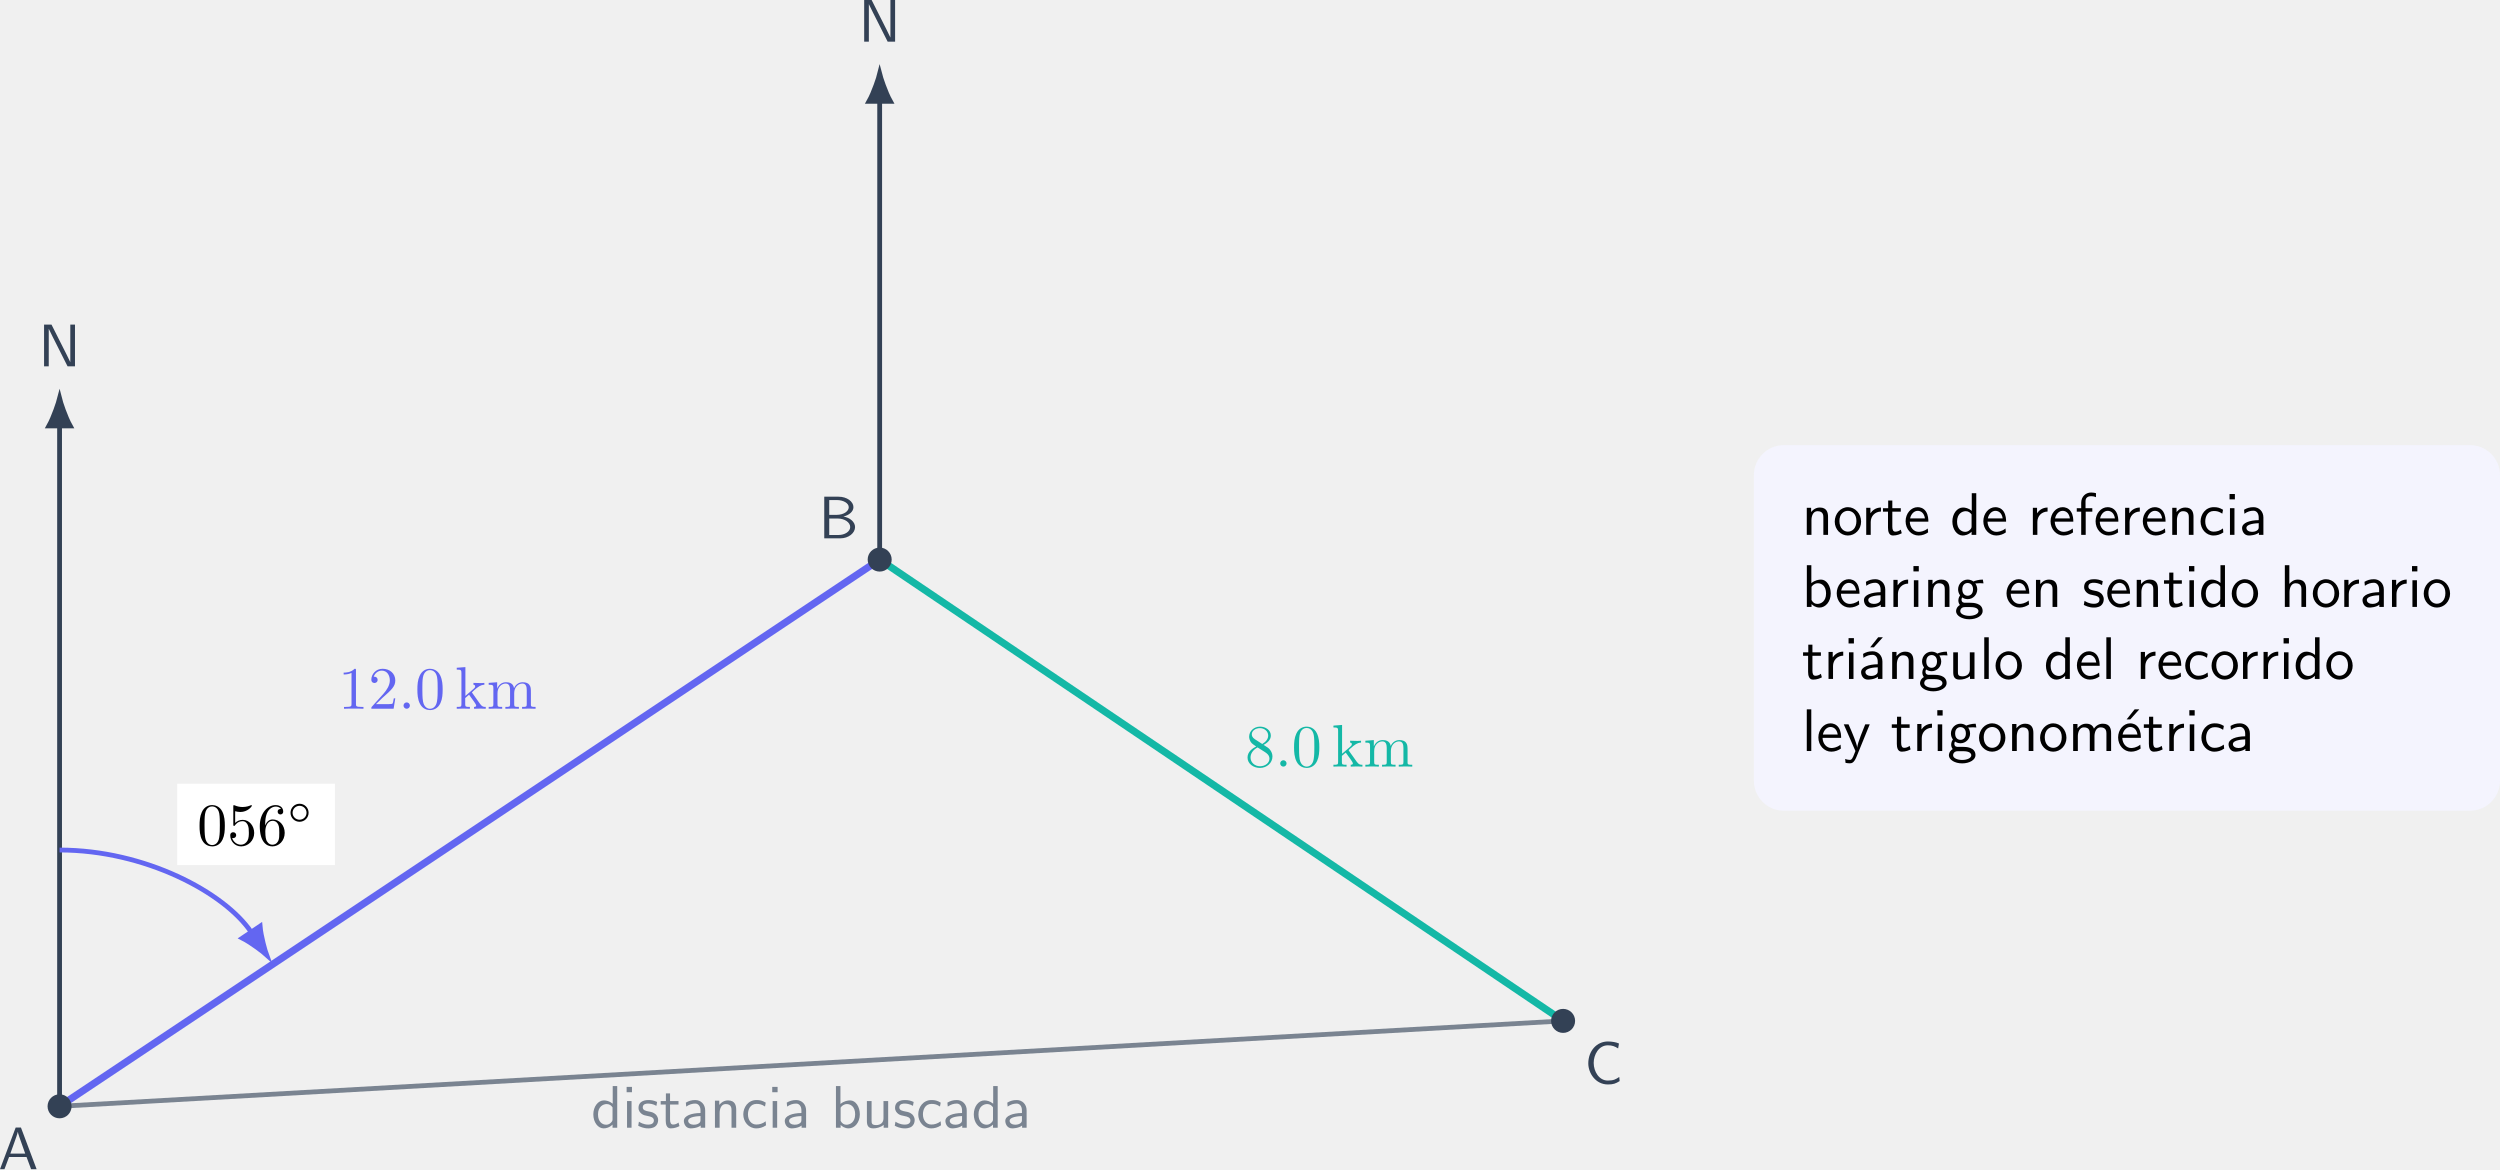
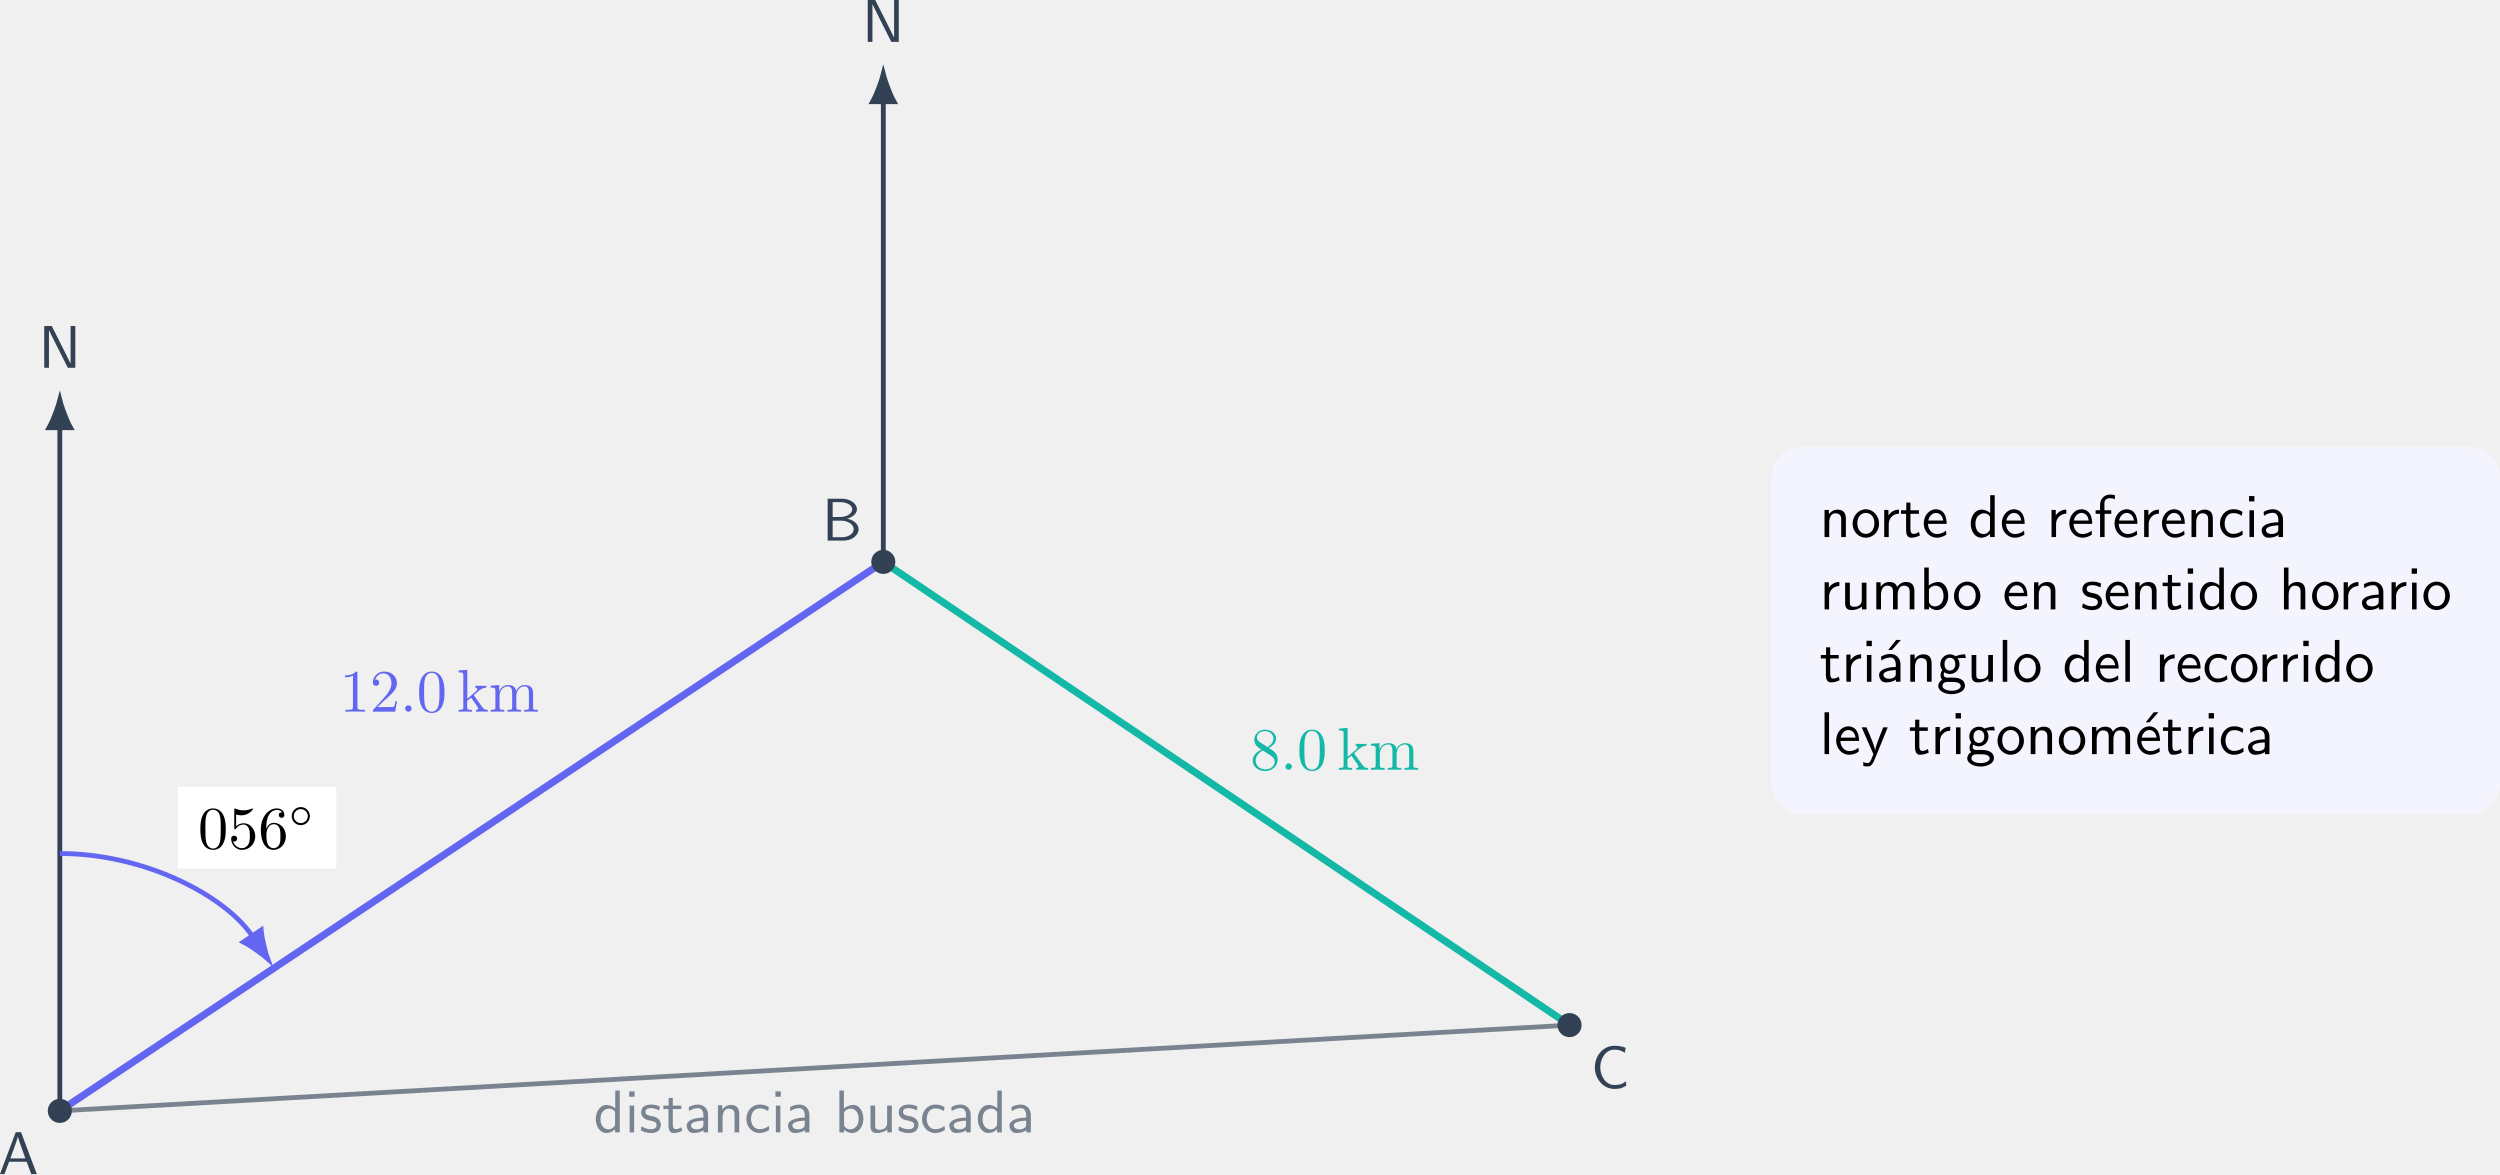
- <svg xmlns="http://www.w3.org/2000/svg" xmlns:xlink="http://www.w3.org/1999/xlink" version="1.1" width="414.775pt" height="193.987pt" viewBox="-62.423 -62.7 414.775 193.987">
+ <svg xmlns="http://www.w3.org/2000/svg" xmlns:xlink="http://www.w3.org/1999/xlink" version="1.1" width="413.072pt" height="193.987pt" viewBox="-62.423 -62.7 413.072 193.987">
  <defs>
+     <path id="g1-14" d="M3.536-1.743C3.536-2.587 2.859-3.243 2.036-3.243C1.2-3.243 .537-2.566 .537-1.75C.537-.907 1.213-.251 2.036-.251C2.873-.251 3.536-.928 3.536-1.743ZM2.036-.593C1.381-.593 .879-1.123 .879-1.743C.879-2.392 1.395-2.901 2.036-2.901C2.692-2.901 3.194-2.371 3.194-1.75C3.194-1.102 2.678-.593 2.036-.593Z" />
    <path id="g3-48" d="M4.583-3.188C4.583-3.985 4.533-4.782 4.184-5.519C3.726-6.476 2.909-6.635 2.491-6.635C1.893-6.635 1.166-6.376 .757-5.45C.438-4.762 .389-3.985 .389-3.188C.389-2.441 .428-1.544 .837-.787C1.265 .02 1.993 .219 2.481 .219C3.019 .219 3.776 .01 4.214-.936C4.533-1.624 4.583-2.401 4.583-3.188ZM2.481 0C2.092 0 1.504-.249 1.325-1.205C1.215-1.803 1.215-2.72 1.215-3.308C1.215-3.945 1.215-4.603 1.295-5.141C1.484-6.326 2.232-6.416 2.481-6.416C2.809-6.416 3.467-6.237 3.656-5.25C3.756-4.692 3.756-3.935 3.756-3.308C3.756-2.56 3.756-1.883 3.646-1.245C3.497-.299 2.929 0 2.481 0Z" />
    <path id="g3-49" d="M2.929-6.376C2.929-6.615 2.929-6.635 2.7-6.635C2.082-5.998 1.205-5.998 .887-5.998V-5.689C1.086-5.689 1.674-5.689 2.192-5.948V-.787C2.192-.428 2.162-.309 1.265-.309H.946V0C1.295-.03 2.162-.03 2.56-.03S3.826-.03 4.174 0V-.309H3.856C2.959-.309 2.929-.418 2.929-.787V-6.376Z" />
    <path id="g3-50" d="M1.265-.767L2.321-1.793C3.875-3.168 4.473-3.706 4.473-4.702C4.473-5.838 3.577-6.635 2.361-6.635C1.235-6.635 .498-5.719 .498-4.832C.498-4.274 .996-4.274 1.026-4.274C1.196-4.274 1.544-4.394 1.544-4.802C1.544-5.061 1.365-5.32 1.016-5.32C.936-5.32 .917-5.32 .887-5.31C1.116-5.958 1.654-6.326 2.232-6.326C3.138-6.326 3.567-5.519 3.567-4.702C3.567-3.905 3.068-3.118 2.521-2.501L.608-.369C.498-.259 .498-.239 .498 0H4.194L4.473-1.733H4.224C4.174-1.435 4.105-.996 4.005-.847C3.935-.767 3.278-.767 3.059-.767H1.265Z" />
    <path id="g3-53" d="M4.473-2.002C4.473-3.188 3.656-4.184 2.58-4.184C2.102-4.184 1.674-4.025 1.315-3.676V-5.619C1.514-5.559 1.843-5.489 2.162-5.489C3.387-5.489 4.085-6.396 4.085-6.526C4.085-6.585 4.055-6.635 3.985-6.635C3.975-6.635 3.955-6.635 3.905-6.605C3.706-6.516 3.218-6.316 2.55-6.316C2.152-6.316 1.694-6.386 1.225-6.595C1.146-6.625 1.126-6.625 1.106-6.625C1.006-6.625 1.006-6.545 1.006-6.386V-3.437C1.006-3.258 1.006-3.178 1.146-3.178C1.215-3.178 1.235-3.208 1.275-3.268C1.385-3.427 1.753-3.965 2.56-3.965C3.078-3.965 3.328-3.507 3.407-3.328C3.567-2.959 3.587-2.57 3.587-2.072C3.587-1.724 3.587-1.126 3.347-.707C3.108-.319 2.74-.06 2.281-.06C1.554-.06 .986-.588 .817-1.176C.847-1.166 .877-1.156 .986-1.156C1.315-1.156 1.484-1.405 1.484-1.644S1.315-2.132 .986-2.132C.847-2.132 .498-2.062 .498-1.604C.498-.747 1.186 .219 2.301 .219C3.457 .219 4.473-.737 4.473-2.002Z" />
    <path id="g3-54" d="M1.315-3.268V-3.507C1.315-6.027 2.55-6.386 3.059-6.386C3.298-6.386 3.716-6.326 3.935-5.988C3.786-5.988 3.387-5.988 3.387-5.539C3.387-5.23 3.626-5.081 3.846-5.081C4.005-5.081 4.304-5.171 4.304-5.559C4.304-6.157 3.866-6.635 3.039-6.635C1.763-6.635 .418-5.35 .418-3.148C.418-.488 1.574 .219 2.501 .219C3.606 .219 4.553-.717 4.553-2.032C4.553-3.298 3.666-4.254 2.56-4.254C1.883-4.254 1.514-3.746 1.315-3.268ZM2.501-.06C1.873-.06 1.574-.658 1.514-.807C1.335-1.275 1.335-2.072 1.335-2.252C1.335-3.029 1.654-4.025 2.55-4.025C2.71-4.025 3.168-4.025 3.477-3.407C3.656-3.039 3.656-2.531 3.656-2.042C3.656-1.564 3.656-1.066 3.487-.707C3.188-.11 2.73-.06 2.501-.06Z" />
    <path id="g3-56" d="M1.624-4.553C1.166-4.852 1.126-5.191 1.126-5.36C1.126-5.968 1.773-6.386 2.481-6.386C3.208-6.386 3.846-5.868 3.846-5.151C3.846-4.583 3.457-4.105 2.859-3.756L1.624-4.553ZM3.078-3.606C3.796-3.975 4.284-4.493 4.284-5.151C4.284-6.067 3.397-6.635 2.491-6.635C1.494-6.635 .687-5.898 .687-4.971C.687-4.792 .707-4.344 1.126-3.875C1.235-3.756 1.604-3.507 1.853-3.337C1.275-3.049 .418-2.491 .418-1.504C.418-.448 1.435 .219 2.481 .219C3.606 .219 4.553-.608 4.553-1.674C4.553-2.032 4.443-2.481 4.065-2.899C3.875-3.108 3.716-3.208 3.078-3.606ZM2.082-3.188L3.308-2.411C3.587-2.222 4.055-1.923 4.055-1.315C4.055-.578 3.308-.06 2.491-.06C1.634-.06 .917-.677 .917-1.504C.917-2.082 1.235-2.72 2.082-3.188Z" />
    <path id="g3-107" d="M1.056-.757C1.056-.309 .946-.309 .279-.309V0C.608-.01 1.076-.03 1.365-.03C1.664-.03 2.062-.02 2.461 0V-.309C1.793-.309 1.684-.309 1.684-.757V-1.783L2.321-2.331C3.088-1.275 3.507-.717 3.507-.538C3.507-.349 3.337-.309 3.148-.309V0C3.427-.01 4.015-.03 4.224-.03C4.513-.03 4.802-.02 5.091 0V-.309C4.722-.309 4.503-.309 4.125-.837L2.859-2.62C2.849-2.64 2.8-2.7 2.8-2.73C2.8-2.77 3.507-3.367 3.606-3.447C4.234-3.955 4.653-3.975 4.862-3.985V-4.294C4.573-4.264 4.443-4.264 4.164-4.264C3.806-4.264 3.188-4.284 3.049-4.294V-3.985C3.238-3.975 3.337-3.866 3.337-3.736C3.337-3.537 3.198-3.417 3.118-3.347L1.714-2.132V-6.914L.279-6.804V-6.496C.976-6.496 1.056-6.426 1.056-5.938V-.757Z" />
    <path id="g3-109" d="M1.096-3.427V-.757C1.096-.309 .986-.309 .319-.309V0C.667-.01 1.176-.03 1.445-.03C1.704-.03 2.222-.01 2.56 0V-.309C1.893-.309 1.783-.309 1.783-.757V-2.59C1.783-3.626 2.491-4.184 3.128-4.184C3.756-4.184 3.866-3.646 3.866-3.078V-.757C3.866-.309 3.756-.309 3.088-.309V0C3.437-.01 3.945-.03 4.214-.03C4.473-.03 4.991-.01 5.33 0V-.309C4.663-.309 4.553-.309 4.553-.757V-2.59C4.553-3.626 5.26-4.184 5.898-4.184C6.526-4.184 6.635-3.646 6.635-3.078V-.757C6.635-.309 6.526-.309 5.858-.309V0C6.207-.01 6.715-.03 6.984-.03C7.243-.03 7.761-.01 8.1 0V-.309C7.582-.309 7.333-.309 7.323-.608V-2.511C7.323-3.367 7.323-3.676 7.014-4.035C6.874-4.204 6.545-4.403 5.968-4.403C5.131-4.403 4.692-3.806 4.523-3.427C4.384-4.294 3.646-4.403 3.198-4.403C2.471-4.403 2.002-3.975 1.724-3.357V-4.403L.319-4.294V-3.985C1.016-3.985 1.096-3.915 1.096-3.427Z" />
-     <path id="g2-58" d="M1.913-.528C1.913-.817 1.674-1.056 1.385-1.056S.857-.817 .857-.528S1.096 0 1.385 0S1.913-.239 1.913-.528Z" />
-     <path id="g1-14" d="M3.536-1.743C3.536-2.587 2.859-3.243 2.036-3.243C1.2-3.243 .537-2.566 .537-1.75C.537-.907 1.213-.251 2.036-.251C2.873-.251 3.536-.928 3.536-1.743ZM2.036-.593C1.381-.593 .879-1.123 .879-1.743C.879-2.392 1.395-2.901 2.036-2.901C2.692-2.901 3.194-2.371 3.194-1.75C3.194-1.102 2.678-.593 2.036-.593Z" />
    <path id="g0-19" d="M4.144-6.914H3.367L2.042-5.25H2.65L4.144-6.914Z" />
    <path id="g0-65" d="M3.756-6.914H2.879L.279 0H1.016L1.783-2.032H4.682L5.44 0H6.356L3.756-6.914ZM4.463-2.59H1.993L2.64-4.394C2.849-4.981 3.158-5.828 3.228-6.197H3.238C3.258-6.057 3.328-5.808 3.557-5.151L4.463-2.59Z" />
    <path id="g0-66" d="M.966-6.914V0H3.597C5.031 0 6.077-.897 6.077-1.873C6.077-2.74 5.21-3.447 4.154-3.616C5.061-3.846 5.808-4.423 5.808-5.181C5.808-6.097 4.742-6.914 3.328-6.914H.966ZM1.793-3.895V-6.356H3.049C4.154-6.356 5.031-5.828 5.031-5.171C5.031-4.573 4.324-3.895 2.949-3.895H1.793ZM1.793-.558V-3.288H3.238C4.294-3.288 5.27-2.68 5.27-1.883C5.27-1.136 4.394-.558 3.318-.558H1.793Z" />
    <path id="g0-67" d="M5.798-1.136C5.21-.747 4.872-.538 3.885-.538C2.451-.538 1.554-2.032 1.554-3.467C1.554-4.822 2.381-6.386 3.905-6.386C4.613-6.386 5.061-6.217 5.609-5.868L5.748-6.685C5.32-6.894 4.553-7.024 3.915-7.024C2.072-7.024 .658-5.469 .658-3.377C.658-1.803 1.843 .11 3.915 .11C4.832 .11 5.21-.05 5.858-.448L5.798-1.136Z" />
    <path id="g0-78" d="M2.192-6.914H.956V0H1.733V-6.207H1.743C1.933-5.798 2.351-4.951 2.411-4.842L4.852 0H6.087V-6.914H5.31V-.707H5.3C5.111-1.116 4.692-1.963 4.633-2.072L2.192-6.914Z" />
    <path id="g0-97" d="M3.975-2.879C3.975-3.895 3.248-4.593 2.331-4.593C1.684-4.593 1.235-4.433 .767-4.164L.827-3.507C1.345-3.875 1.843-4.005 2.331-4.005C2.8-4.005 3.198-3.606 3.198-2.869V-2.441C1.704-2.421 .438-2.002 .438-1.126C.438-.697 .707 .11 1.574 .11C1.714 .11 2.65 .09 3.228-.359V0H3.975V-2.879ZM3.198-1.315C3.198-1.126 3.198-.877 2.859-.687C2.57-.508 2.192-.498 2.082-.498C1.604-.498 1.156-.727 1.156-1.146C1.156-1.843 2.77-1.913 3.198-1.933V-1.315Z" />
    <path id="g0-98" d="M1.564-6.914H.817V0H1.594V-.458C1.833-.239 2.262 .11 2.929 .11C3.925 .11 4.782-.887 4.782-2.222C4.782-3.457 4.105-4.533 3.168-4.533C2.78-4.533 2.162-4.433 1.564-3.945V-6.914ZM1.594-3.337C1.753-3.577 2.112-3.925 2.66-3.925C3.248-3.925 4.005-3.497 4.005-2.222C4.005-.927 3.168-.498 2.56-.498C2.172-.498 1.843-.677 1.594-1.136V-3.337Z" />
    <path id="g0-99" d="M4.085-4.164C3.497-4.503 3.158-4.593 2.55-4.593C1.166-4.593 .359-3.387 .359-2.212C.359-.976 1.265 .11 2.511 .11C3.049 .11 3.597-.03 4.134-.399L4.075-1.066C3.567-.667 3.029-.528 2.521-.528C1.694-.528 1.136-1.245 1.136-2.222C1.136-2.999 1.504-3.955 2.56-3.955C3.078-3.955 3.417-3.875 3.965-3.517L4.085-4.164Z" />
    <path id="g0-100" d="M4.324-6.914H3.577V-3.985C3.049-4.423 2.491-4.533 2.122-4.533C1.136-4.533 .359-3.497 .359-2.212C.359-.907 1.126 .11 2.072 .11C2.401 .11 2.989 .02 3.547-.518V0H4.324V-6.914ZM3.547-1.385C3.547-1.245 3.537-1.066 3.218-.777C2.989-.578 2.74-.498 2.481-.498C1.863-.498 1.136-.966 1.136-2.202C1.136-3.517 1.993-3.925 2.58-3.925C3.029-3.925 3.328-3.696 3.547-3.377V-1.385Z" />
    <path id="g0-101" d="M4.125-2.182C4.125-2.521 4.115-3.268 3.726-3.866C3.318-4.483 2.71-4.593 2.351-4.593C1.245-4.593 .349-3.537 .349-2.252C.349-.936 1.305 .11 2.501 .11C3.128 .11 3.696-.13 4.085-.408L4.025-1.056C3.397-.538 2.74-.498 2.511-.498C1.714-.498 1.076-1.205 1.046-2.182H4.125ZM1.096-2.73C1.255-3.487 1.783-3.985 2.351-3.985C2.869-3.985 3.427-3.646 3.557-2.73H1.096Z" />
    <path id="g0-102" d="M1.753-3.846H2.849V-4.423H1.724V-5.609C1.724-6.346 2.391-6.416 2.65-6.416C2.849-6.416 3.118-6.396 3.457-6.247V-6.914C3.337-6.944 3.029-7.024 2.66-7.024C1.724-7.024 1.006-6.316 1.006-5.32V-4.423H.269V-3.846H1.006V0H1.753V-3.846Z" />
    <path id="g0-103" d="M3.507-3.895C3.726-3.895 4.005-3.935 4.244-3.935C4.423-3.935 4.812-3.905 4.832-3.905L4.722-4.533C4.025-4.533 3.447-4.344 3.148-4.214C2.939-4.384 2.6-4.533 2.202-4.533C1.345-4.533 .618-3.816 .618-2.909C.618-2.54 .747-2.182 .946-1.923C.658-1.514 .658-1.126 .658-1.076C.658-.817 .747-.528 .917-.319C.399-.01 .279 .448 .279 .707C.279 1.455 1.265 2.052 2.481 2.052C3.706 2.052 4.692 1.465 4.692 .697C4.692-.687 3.029-.687 2.64-.687H1.763C1.634-.687 1.186-.687 1.186-1.215C1.186-1.325 1.225-1.484 1.295-1.574C1.504-1.425 1.833-1.285 2.202-1.285C3.098-1.285 3.796-2.022 3.796-2.909C3.796-3.387 3.577-3.756 3.467-3.905L3.507-3.895ZM2.202-1.853C1.833-1.853 1.315-2.082 1.315-2.909S1.833-3.965 2.202-3.965C2.63-3.965 3.098-3.686 3.098-2.909S2.63-1.853 2.202-1.853ZM2.65 .03C2.869 .03 3.995 .03 3.995 .717C3.995 1.156 3.308 1.484 2.491 1.484C1.684 1.484 .976 1.176 .976 .707C.976 .677 .976 .03 1.753 .03H2.65Z" />
    <path id="g0-104" d="M4.334-2.969C4.334-3.626 4.184-4.533 2.969-4.533C2.351-4.533 1.873-4.224 1.554-3.816V-6.914H.807V0H1.584V-2.441C1.584-3.098 1.833-3.925 2.59-3.925C3.547-3.925 3.557-3.218 3.557-2.899V0H4.334V-2.969Z" />
    <path id="g0-105" d="M1.624-6.775H.737V-5.888H1.624V-6.775ZM1.554-4.423H.807V0H1.554V-4.423Z" />
    <path id="g0-108" d="M1.554-6.914H.807V0H1.554V-6.914Z" />
    <path id="g0-109" d="M7.103-2.969C7.103-3.636 6.944-4.533 5.738-4.533C5.141-4.533 4.623-4.254 4.254-3.716C3.995-4.473 3.298-4.533 2.979-4.533C2.262-4.533 1.793-4.125 1.524-3.766V-4.483H.807V0H1.584V-2.441C1.584-3.118 1.853-3.925 2.59-3.925C3.517-3.925 3.567-3.278 3.567-2.899V0H4.344V-2.441C4.344-3.118 4.613-3.925 5.35-3.925C6.276-3.925 6.326-3.278 6.326-2.899V0H7.103V-2.969Z" />
    <path id="g0-110" d="M4.334-2.969C4.334-3.626 4.184-4.533 2.969-4.533C2.072-4.533 1.584-3.856 1.524-3.776V-4.483H.807V0H1.584V-2.441C1.584-3.098 1.833-3.925 2.59-3.925C3.547-3.925 3.557-3.218 3.557-2.899V0H4.334V-2.969Z" />
    <path id="g0-111" d="M4.672-2.192C4.672-3.527 3.676-4.593 2.491-4.593C1.265-4.593 .299-3.497 .299-2.192C.299-.877 1.315 .11 2.481 .11C3.676 .11 4.672-.897 4.672-2.192ZM2.481-.528C1.793-.528 1.076-1.086 1.076-2.291S1.833-3.985 2.481-3.985C3.178-3.985 3.895-3.467 3.895-2.291S3.218-.528 2.481-.528Z" />
    <path id="g0-114" d="M1.564-2.132C1.564-3.128 2.281-3.846 3.258-3.866V-4.533C2.371-4.523 1.823-4.035 1.514-3.577V-4.483H.817V0H1.564V-2.132Z" />
    <path id="g0-115" d="M3.417-4.274C2.899-4.513 2.491-4.593 1.983-4.593C1.733-4.593 .329-4.593 .329-3.288C.329-2.8 .618-2.481 .867-2.291C1.176-2.072 1.395-2.032 1.943-1.923C2.301-1.853 2.879-1.733 2.879-1.205C2.879-.518 2.092-.518 1.943-.518C1.136-.518 .578-.887 .399-1.006L.279-.329C.598-.169 1.146 .11 1.953 .11C2.132 .11 2.68 .11 3.108-.209C3.417-.448 3.587-.847 3.587-1.275C3.587-1.823 3.218-2.162 3.198-2.192C2.809-2.54 2.54-2.6 2.042-2.69C1.494-2.8 1.036-2.899 1.036-3.387C1.036-4.005 1.753-4.005 1.883-4.005C2.202-4.005 2.73-3.965 3.298-3.626L3.417-4.274Z" />
    <path id="g0-116" d="M1.743-3.846H3.148V-4.423H1.743V-5.689H1.056V-4.423H.189V-3.846H1.026V-1.186C1.026-.588 1.166 .11 1.853 .11C2.55 .11 3.059-.139 3.308-.269L3.148-.857C2.889-.648 2.57-.528 2.252-.528C1.883-.528 1.743-.827 1.743-1.355V-3.846Z" />
    <path id="g0-117" d="M4.334-4.423H3.557V-1.534C3.557-.787 2.999-.438 2.361-.438C1.654-.438 1.584-.697 1.584-1.126V-4.423H.807V-1.086C.807-.369 1.036 .11 1.863 .11C2.391 .11 3.098-.05 3.587-.478V0H4.334V-4.423Z" />
    <path id="g0-121" d="M4.443-4.423H3.696C2.401-1.255 2.381-.797 2.371-.568H2.361C2.301-1.235 1.504-3.088 1.465-3.178L.927-4.423H.139L2.072 0C1.953 .309 1.753 .807 1.714 .897C1.455 1.474 1.285 1.474 1.146 1.474C.986 1.474 .667 1.435 .369 1.315L.428 1.963C.648 2.012 .927 2.042 1.146 2.042C1.494 2.042 1.863 1.923 2.271 .907L4.443-4.423Z" />
+     <path id="g2-58" d="M1.913-.528C1.913-.817 1.674-1.056 1.385-1.056S.857-.817 .857-.528S1.096 0 1.385 0S1.913-.239 1.913-.528Z" />
  </defs>
  <g id="page1">
    <path d="M-52.539 120.848L83.524 30.141" stroke="#6366f1" fill="none" stroke-width="1.196" stroke-miterlimit="10" />
    <g fill="#6366f1" transform="matrix(1 0 0 1 46.24538 -65.9576)">
      <use x="-52.54" y="120.849" xlink:href="#g3-49" />
      <use x="-47.559" y="120.849" xlink:href="#g3-50" />
      <use x="-42.578" y="120.849" xlink:href="#g2-58" />
      <use x="-39.81" y="120.849" xlink:href="#g3-48" />
      <use x="-33.169" y="120.849" xlink:href="#g3-107" />
      <use x="-27.91" y="120.849" xlink:href="#g3-109" />
    </g>
    <path d="M83.524 30.141L196.91 106.676" stroke="#14b8a6" fill="none" stroke-width="1.196" stroke-miterlimit="10" />
    <g fill="#14b8a6" transform="matrix(1 0 0 1 196.6763 -56.3599)">
      <use x="-52.54" y="120.849" xlink:href="#g3-56" />
      <use x="-47.559" y="120.849" xlink:href="#g2-58" />
      <use x="-44.792" y="120.849" xlink:href="#g3-48" />
      <use x="-38.15" y="120.849" xlink:href="#g3-107" />
      <use x="-32.892" y="120.849" xlink:href="#g3-109" />
    </g>
    <path d="M-52.539 120.848L196.91 106.676" stroke="#7a8491" fill="none" stroke-width=".797" stroke-miterlimit="10" />
    <g fill="#7a8491" transform="matrix(1 0 0 1 88.1958 3.551)">
      <use x="-52.54" y="120.849" xlink:href="#g0-100" />
      <use x="-47.393" y="120.849" xlink:href="#g0-105" />
      <use x="-45.013" y="120.849" xlink:href="#g0-115" />
      <use x="-41.194" y="120.849" xlink:href="#g0-116" />
      <use x="-37.596" y="120.849" xlink:href="#g0-97" />
      <use x="-32.809" y="120.849" xlink:href="#g0-110" />
      <use x="-27.661" y="120.849" xlink:href="#g0-99" />
      <use x="-23.233" y="120.849" xlink:href="#g0-105" />
      <use x="-20.854" y="120.849" xlink:href="#g0-97" />
      <use x="-12.745" y="120.849" xlink:href="#g0-98" />
      <use x="-7.598" y="120.849" xlink:href="#g0-117" />
      <use x="-2.45" y="120.849" xlink:href="#g0-115" />
      <use x="1.369" y="120.849" xlink:href="#g0-99" />
      <use x="5.797" y="120.849" xlink:href="#g0-97" />
      <use x="10.584" y="120.849" xlink:href="#g0-100" />
      <use x="15.732" y="120.849" xlink:href="#g0-97" />
    </g>
    <path d="M-52.539 120.848V7.969" stroke="#334155" fill="none" stroke-width=".797" stroke-miterlimit="10" />
    <path d="M-52.539 3.438C-52.68 3.992-53.461 6.441-54.312 7.969H-50.77C-51.621 6.441-52.402 3.992-52.539 3.438Z" fill="#334155" />
    <path d="M-52.539 3.438C-52.68 3.992-53.461 6.441-54.312 7.969H-50.77C-51.621 6.441-52.402 3.992-52.539 3.438Z" stroke="#334155" fill="none" stroke-width=".797" stroke-miterlimit="10" />
    <g fill="#334155" transform="matrix(1 0 0 1 -3.5285 -122.7756)">
      <use x="-52.54" y="120.849" xlink:href="#g0-78" />
    </g>
    <path d="M83.524 30.141V-45.891" stroke="#334155" fill="none" stroke-width=".797" stroke-miterlimit="10" />
    <path d="M83.523-50.422C83.387-49.867 82.606-47.418 81.754-45.891H85.297C84.445-47.418 83.664-49.867 83.523-50.422Z" fill="#334155" />
    <path d="M83.523-50.422C83.387-49.867 82.606-47.418 81.754-45.891H85.297C84.445-47.418 83.664-49.867 83.523-50.422Z" stroke="#334155" fill="none" stroke-width=".797" stroke-miterlimit="10" />
    <g fill="#334155" transform="matrix(1 0 0 1 132.5363 -176.6348)">
      <use x="-52.54" y="120.849" xlink:href="#g0-78" />
    </g>
    <path d="M-52.539 78.328C-38.406 78.328-25.191 85.356-20.742 91.953" stroke="#6366f1" fill="none" stroke-width=".797" stroke-miterlimit="10" />
    <path d="M-18.207 95.711C-18.406 95.172-19.125 92.703-19.273 90.961L-22.211 92.941C-20.652 93.734-18.633 95.324-18.207 95.711Z" fill="#6366f1" />
    <path d="M-18.207 95.711C-18.406 95.172-19.125 92.703-19.273 90.961L-22.211 92.941C-20.652 93.734-18.633 95.324-18.207 95.711Z" stroke="#6366f1" fill="none" stroke-width=".797" stroke-miterlimit="10" />
    <path d="M-33.023 80.828H-6.859V67.328H-33.023Z" fill="#fff" />
    <g transform="matrix(1 0 0 1 22.8365 -43.3419)">
      <use x="-52.54" y="120.849" xlink:href="#g3-48" />
      <use x="-47.559" y="120.849" xlink:href="#g3-53" />
      <use x="-42.578" y="120.849" xlink:href="#g3-54" />
      <use x="-37.596" y="117.234" xlink:href="#g1-14" />
    </g>
    <path d="M-50.547 120.848C-50.547 119.75-51.441 118.855-52.539 118.855C-53.641 118.855-54.531 119.75-54.531 120.848C-54.531 121.949-53.641 122.84-52.539 122.84C-51.441 122.84-50.547 121.949-50.547 120.848Z" fill="#334155" />
    <g fill="#334155" transform="matrix(1 0 0 1 -10.1617 10.438)">
      <use x="-52.54" y="120.849" xlink:href="#g0-65" />
    </g>
    <path d="M85.516 30.141C85.516 29.039 84.625 28.148 83.524 28.148C82.426 28.148 81.532 29.039 81.532 30.141C81.532 31.238 82.426 32.133 83.524 32.133C84.625 32.133 85.516 31.238 85.516 30.141Z" fill="#334155" />
    <g fill="#334155" transform="matrix(1 0 0 1 125.9031 -94.2295)">
      <use x="-52.54" y="120.849" xlink:href="#g0-66" />
    </g>
    <path d="M198.903 106.676C198.903 105.574 198.012 104.684 196.91 104.684C195.813 104.684 194.918 105.574 194.918 106.676C194.918 107.777 195.813 108.668 196.91 108.668C198.012 108.668 198.903 107.777 198.903 106.676Z" fill="#334155" />
    <g fill="#334155" transform="matrix(1 0 0 1 252.9723 -3.735)">
      <use x="-52.54" y="120.849" xlink:href="#g0-67" />
    </g>
-     <path d="M347.367 11.148H233.543C230.793 11.148 228.563 13.379 228.563 16.129V66.828C228.563 69.578 230.793 71.809 233.543 71.809H347.367C350.121 71.809 352.352 69.578 352.352 66.828V16.129C352.352 13.379 350.121 11.148 347.367 11.148Z" fill="#f4f4fe" />
-     <g transform="matrix(1 0 0 1 289.0733 -58.9475)">
+     <path d="M345.668 11.148H235.246C232.496 11.148 230.266 13.379 230.266 16.129V66.828C230.266 69.578 232.496 71.809 235.246 71.809H345.668C348.418 71.809 350.649 69.578 350.649 66.828V16.129C350.649 13.379 348.418 11.148 345.668 11.148Z" fill="#f4f4fe" />
+     <g transform="matrix(1 0 0 1 290.7753 -58.9475)">
      <use x="-52.54" y="84.984" xlink:href="#g0-110" />
      <use x="-47.393" y="84.984" xlink:href="#g0-111" />
      <use x="-42.688" y="84.984" xlink:href="#g0-114" />
      <use x="-39.284" y="84.984" xlink:href="#g0-116" />
      <use x="-35.687" y="84.984" xlink:href="#g0-101" />
      <use x="-27.938" y="84.984" xlink:href="#g0-100" />
      <use x="-22.791" y="84.984" xlink:href="#g0-101" />
      <use x="-15.042" y="84.984" xlink:href="#g0-114" />
      <use x="-11.638" y="84.984" xlink:href="#g0-101" />
      <use x="-7.21" y="84.984" xlink:href="#g0-102" />
      <use x="-4.166" y="84.984" xlink:href="#g0-101" />
      <use x=".262" y="84.984" xlink:href="#g0-114" />
      <use x="3.666" y="84.984" xlink:href="#g0-101" />
      <use x="8.094" y="84.984" xlink:href="#g0-110" />
      <use x="13.241" y="84.984" xlink:href="#g0-99" />
      <use x="17.669" y="84.984" xlink:href="#g0-105" />
      <use x="20.049" y="84.984" xlink:href="#g0-97" />
-       <use x="-52.54" y="96.939" xlink:href="#g0-98" />
-       <use x="-47.116" y="96.939" xlink:href="#g0-101" />
-       <use x="-42.688" y="96.939" xlink:href="#g0-97" />
-       <use x="-38.177" y="96.939" xlink:href="#g0-114" />
-       <use x="-34.774" y="96.939" xlink:href="#g0-105" />
-       <use x="-32.394" y="96.939" xlink:href="#g0-110" />
-       <use x="-27.246" y="96.939" xlink:href="#g0-103" />
-       <use x="-18.944" y="96.939" xlink:href="#g0-101" />
-       <use x="-14.516" y="96.939" xlink:href="#g0-110" />
-       <use x="-6.048" y="96.939" xlink:href="#g0-115" />
-       <use x="-2.229" y="96.939" xlink:href="#g0-101" />
-       <use x="2.199" y="96.939" xlink:href="#g0-110" />
-       <use x="7.346" y="96.939" xlink:href="#g0-116" />
-       <use x="10.944" y="96.939" xlink:href="#g0-105" />
-       <use x="13.324" y="96.939" xlink:href="#g0-100" />
-       <use x="18.471" y="96.939" xlink:href="#g0-111" />
-       <use x="26.774" y="96.939" xlink:href="#g0-104" />
-       <use x="31.921" y="96.939" xlink:href="#g0-111" />
-       <use x="36.626" y="96.939" xlink:href="#g0-114" />
-       <use x="40.029" y="96.939" xlink:href="#g0-97" />
-       <use x="44.54" y="96.939" xlink:href="#g0-114" />
-       <use x="47.944" y="96.939" xlink:href="#g0-105" />
-       <use x="50.324" y="96.939" xlink:href="#g0-111" />
+       <use x="-52.54" y="96.939" xlink:href="#g0-114" />
+       <use x="-49.136" y="96.939" xlink:href="#g0-117" />
+       <use x="-43.989" y="96.939" xlink:href="#g0-109" />
+       <use x="-36.074" y="96.939" xlink:href="#g0-98" />
+       <use x="-30.65" y="96.939" xlink:href="#g0-111" />
+       <use x="-22.348" y="96.939" xlink:href="#g0-101" />
+       <use x="-17.92" y="96.939" xlink:href="#g0-110" />
+       <use x="-9.452" y="96.939" xlink:href="#g0-115" />
+       <use x="-5.633" y="96.939" xlink:href="#g0-101" />
+       <use x="-1.205" y="96.939" xlink:href="#g0-110" />
+       <use x="3.942" y="96.939" xlink:href="#g0-116" />
+       <use x="7.54" y="96.939" xlink:href="#g0-105" />
+       <use x="9.92" y="96.939" xlink:href="#g0-100" />
+       <use x="15.067" y="96.939" xlink:href="#g0-111" />
+       <use x="23.37" y="96.939" xlink:href="#g0-104" />
+       <use x="28.517" y="96.939" xlink:href="#g0-111" />
+       <use x="33.222" y="96.939" xlink:href="#g0-114" />
+       <use x="36.626" y="96.939" xlink:href="#g0-97" />
+       <use x="41.136" y="96.939" xlink:href="#g0-114" />
+       <use x="44.54" y="96.939" xlink:href="#g0-105" />
+       <use x="46.92" y="96.939" xlink:href="#g0-111" />
      <use x="-52.54" y="108.894" xlink:href="#g0-116" />
      <use x="-48.943" y="108.894" xlink:href="#g0-114" />
      <use x="-45.539" y="108.894" xlink:href="#g0-105" />
      <use x="-43.256" y="108.894" xlink:href="#g0-19" />
      <use x="-43.159" y="108.894" xlink:href="#g0-97" />
      <use x="-38.371" y="108.894" xlink:href="#g0-110" />
      <use x="-33.224" y="108.894" xlink:href="#g0-103" />
      <use x="-28.242" y="108.894" xlink:href="#g0-117" />
      <use x="-23.095" y="108.894" xlink:href="#g0-108" />
      <use x="-20.715" y="108.894" xlink:href="#g0-111" />
      <use x="-12.413" y="108.894" xlink:href="#g0-100" />
      <use x="-7.266" y="108.894" xlink:href="#g0-101" />
      <use x="-2.838" y="108.894" xlink:href="#g0-108" />
      <use x="2.863" y="108.894" xlink:href="#g0-114" />
      <use x="6.267" y="108.894" xlink:href="#g0-101" />
      <use x="10.695" y="108.894" xlink:href="#g0-99" />
      <use x="15.123" y="108.894" xlink:href="#g0-111" />
      <use x="19.827" y="108.894" xlink:href="#g0-114" />
      <use x="23.231" y="108.894" xlink:href="#g0-114" />
      <use x="26.635" y="108.894" xlink:href="#g0-105" />
      <use x="29.015" y="108.894" xlink:href="#g0-100" />
      <use x="34.163" y="108.894" xlink:href="#g0-111" />
      <use x="-52.54" y="120.849" xlink:href="#g0-108" />
      <use x="-50.16" y="120.849" xlink:href="#g0-101" />
      <use x="-45.733" y="120.849" xlink:href="#g0-121" />
      <use x="-37.818" y="120.849" xlink:href="#g0-116" />
      <use x="-34.22" y="120.849" xlink:href="#g0-114" />
      <use x="-30.816" y="120.849" xlink:href="#g0-105" />
      <use x="-28.436" y="120.849" xlink:href="#g0-103" />
      <use x="-23.455" y="120.849" xlink:href="#g0-111" />
      <use x="-18.474" y="120.849" xlink:href="#g0-110" />
      <use x="-13.326" y="120.849" xlink:href="#g0-111" />
      <use x="-8.345" y="120.849" xlink:href="#g0-109" />
      <use x="-.707" y="120.849" xlink:href="#g0-19" />
      <use x="-.43" y="120.849" xlink:href="#g0-101" />
      <use x="3.998" y="120.849" xlink:href="#g0-116" />
      <use x="7.595" y="120.849" xlink:href="#g0-114" />
      <use x="10.999" y="120.849" xlink:href="#g0-105" />
      <use x="13.379" y="120.849" xlink:href="#g0-99" />
      <use x="17.807" y="120.849" xlink:href="#g0-97" />
    </g>
  </g>
</svg>
